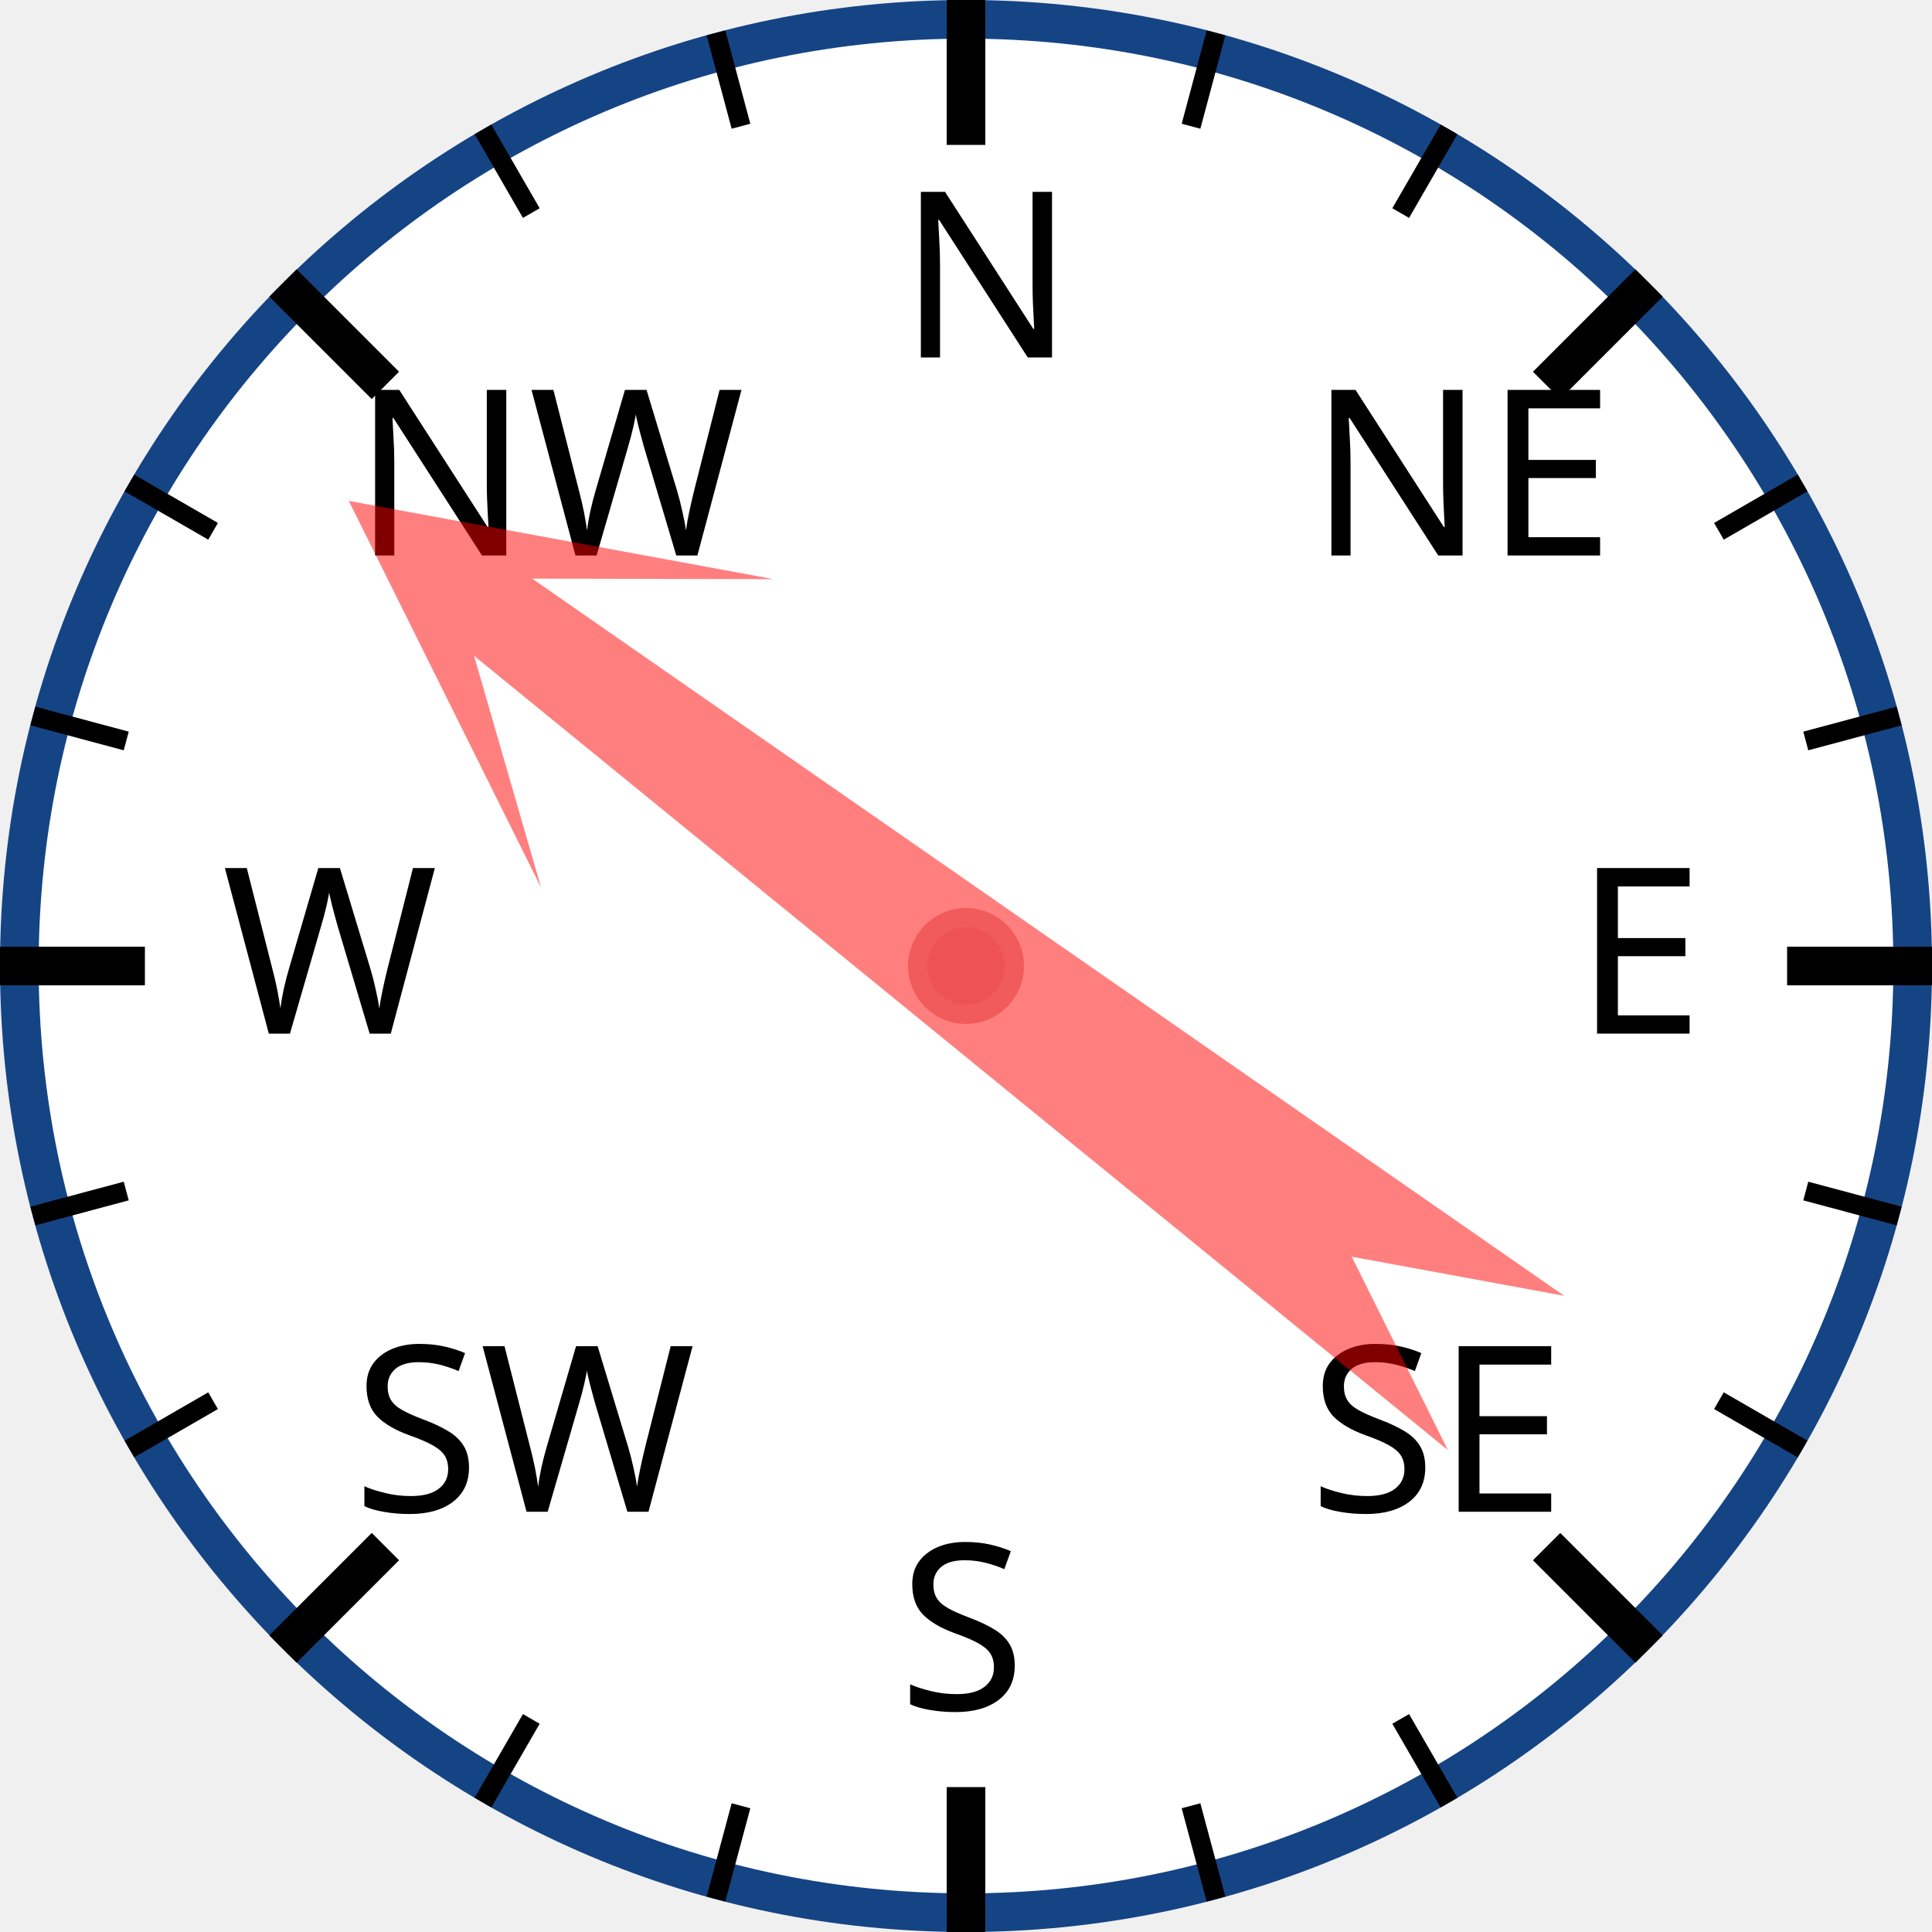
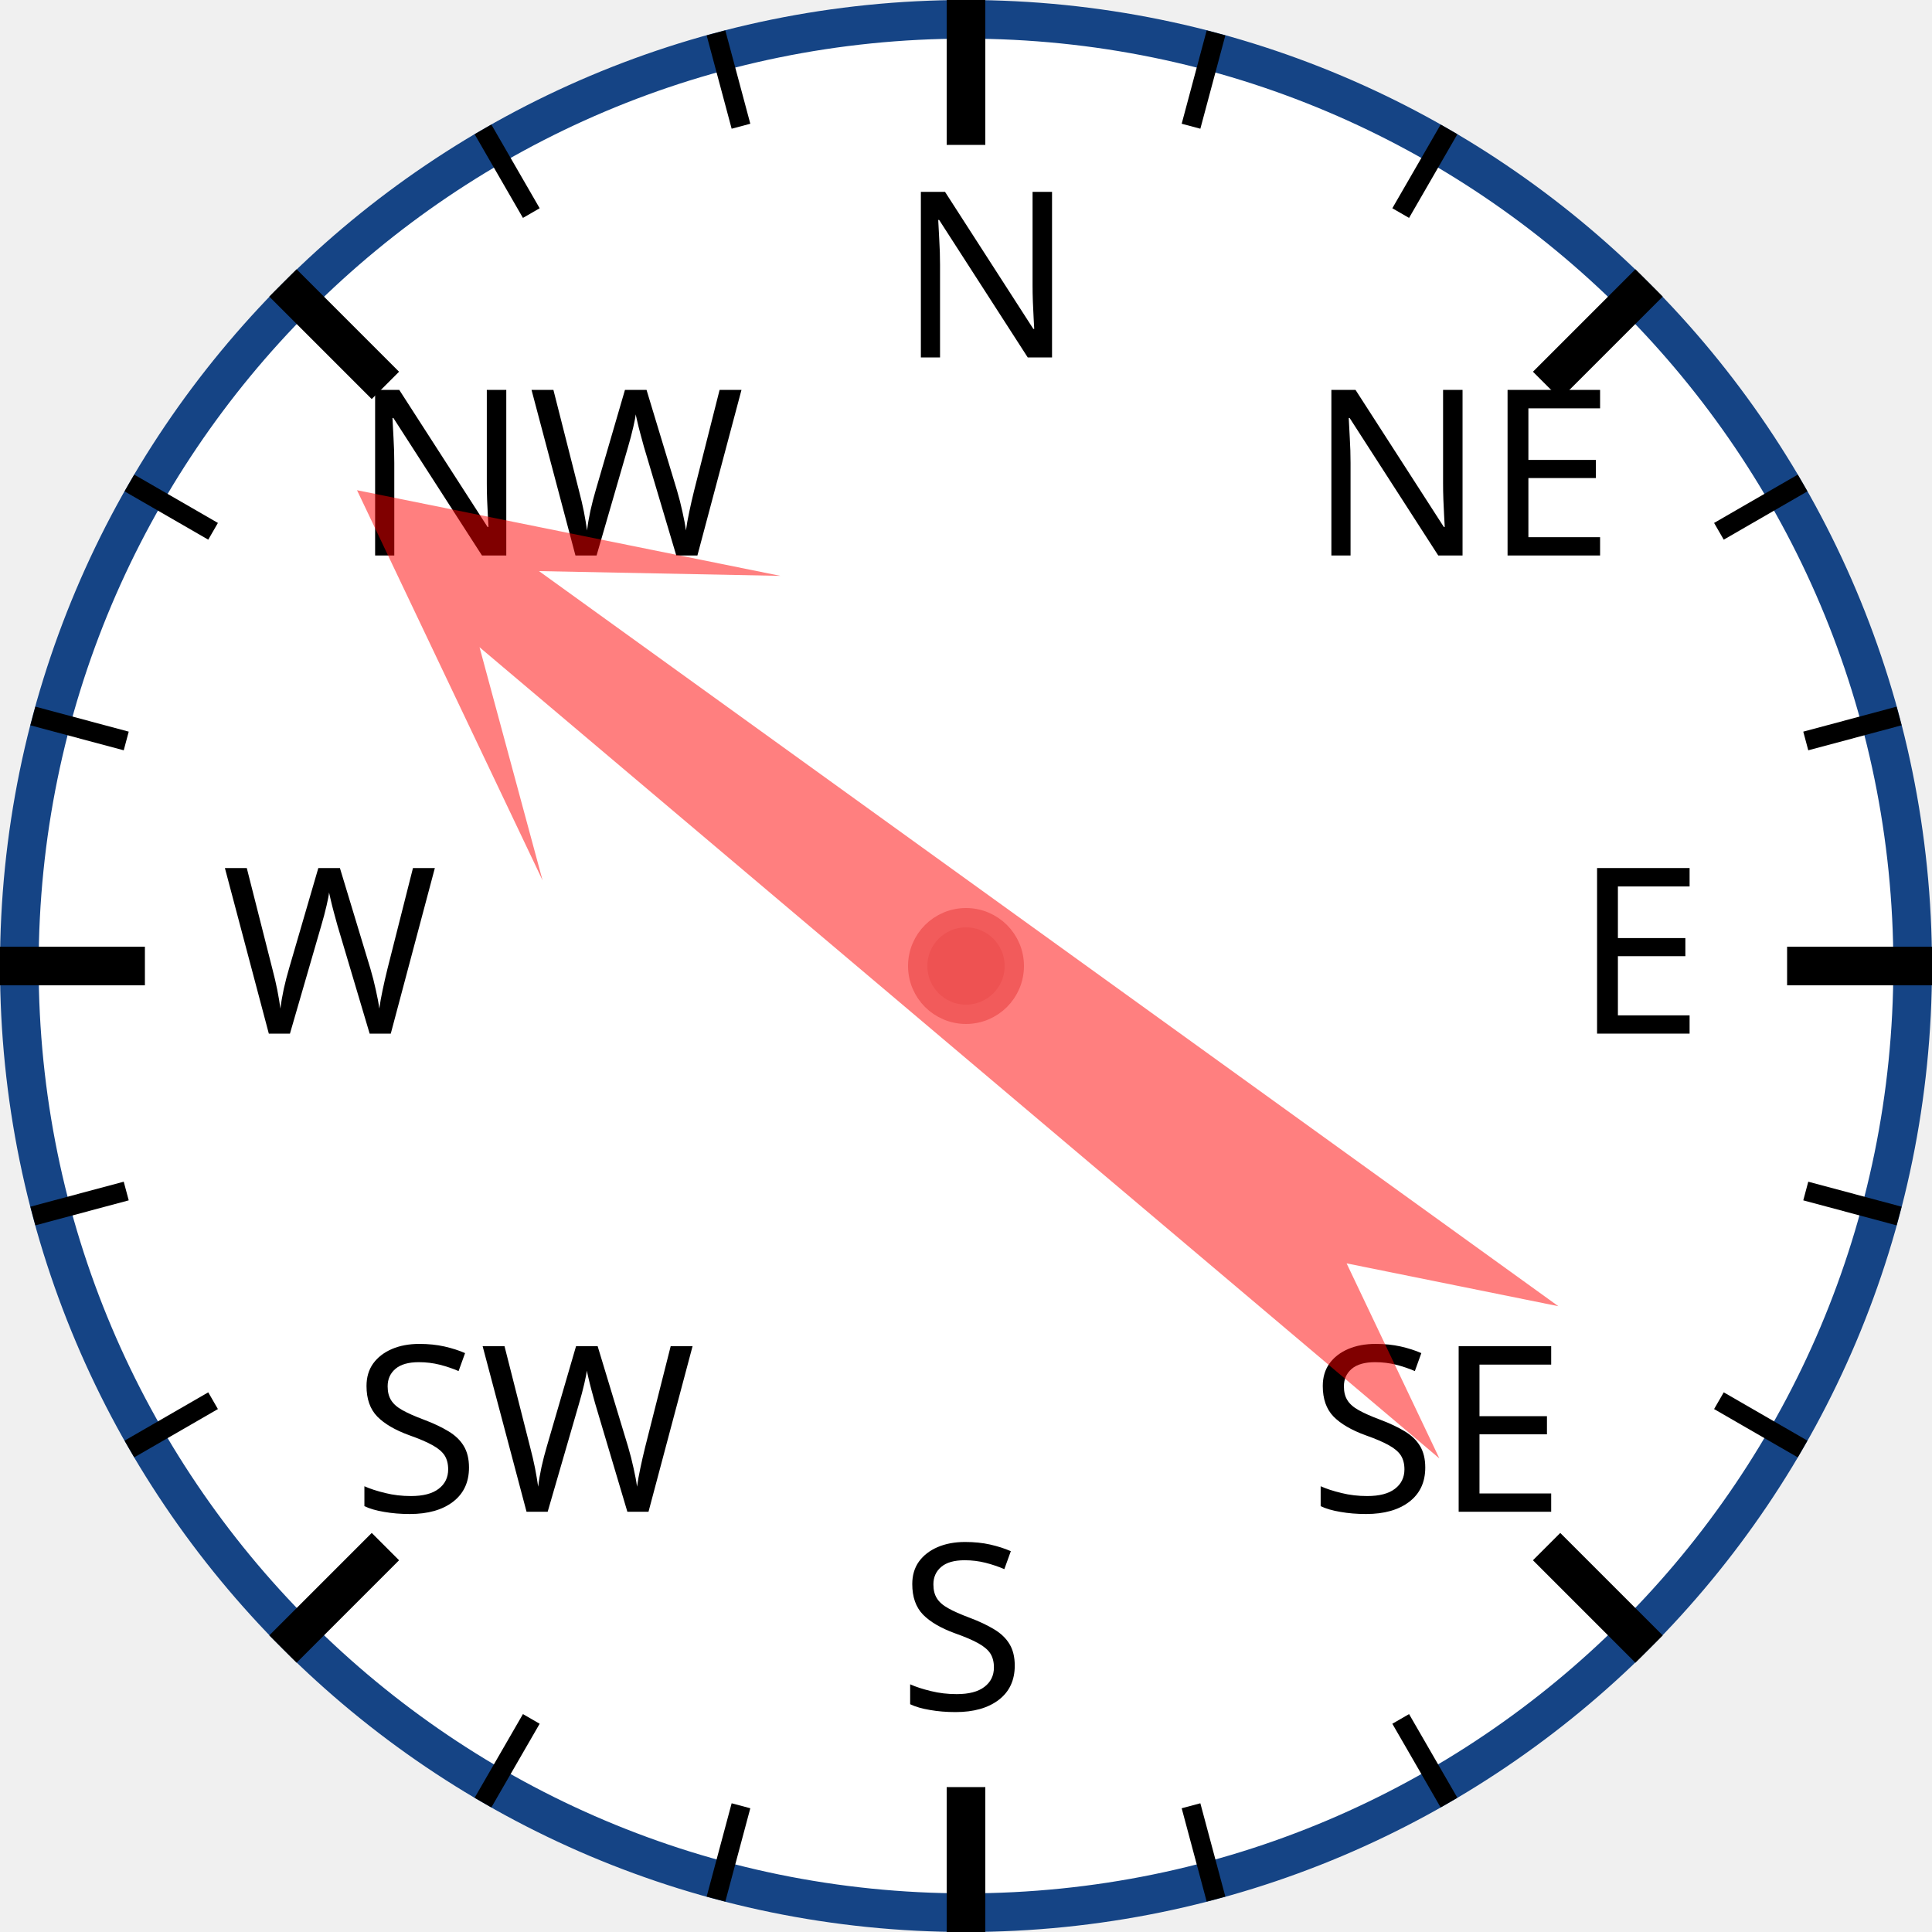
<svg xmlns="http://www.w3.org/2000/svg" width="120px" height="120px" viewBox="0 0 200 200">
  <circle cx="100" cy="100" r="98" style="fill: white; stroke: #154485; stroke-width: 4;" />
  <text x="93.0" y="37.0" style="font-family: sans-serif; font-size: 18pt;">N</text>
  <line x1="100.0" y1="0.0" x2="100.0" y2="15.0" style="stroke: black; stroke-width: 4;" />
  <line x1="74.118" y1="3.407" x2="76.706" y2="13.067" style="stroke: black; stroke-width: 2;" />
  <line x1="50" y1="13.397" x2="55" y2="22.058" style="stroke: black; stroke-width: 2;" />
  <text x="36.503" y="57.503" style="font-family: sans-serif; font-size: 18pt;">NW</text>
  <line x1="29.289" y1="29.289" x2="39.896" y2="39.896" style="stroke: black; stroke-width: 4;" />
  <line x1="13.397" y1="50" x2="22.058" y2="55" style="stroke: black; stroke-width: 2;" />
  <line x1="3.407" y1="74.118" x2="13.067" y2="76.706" style="stroke: black; stroke-width: 2;" />
  <text x="23.0" y="107.0" style="font-family: sans-serif; font-size: 18pt;">W</text>
  <line x1="0.0" y1="100.0" x2="15.0" y2="100.0" style="stroke: black; stroke-width: 4;" />
  <line x1="3.407" y1="125.882" x2="13.067" y2="123.294" style="stroke: black; stroke-width: 2;" />
  <line x1="13.397" y1="150" x2="22.058" y2="145" style="stroke: black; stroke-width: 2;" />
  <text x="36.503" y="156.497" style="font-family: sans-serif; font-size: 18pt;">SW</text>
  <line x1="29.289" y1="170.711" x2="39.896" y2="160.104" style="stroke: black; stroke-width: 4;" />
  <line x1="50" y1="186.603" x2="55" y2="177.942" style="stroke: black; stroke-width: 2;" />
  <line x1="74.118" y1="196.593" x2="76.706" y2="186.933" style="stroke: black; stroke-width: 2;" />
  <text x="93" y="177.0" style="font-family: sans-serif; font-size: 18pt;">S</text>
  <line x1="100" y1="200.0" x2="100" y2="185.0" style="stroke: black; stroke-width: 4;" />
  <line x1="125.882" y1="196.593" x2="123.294" y2="186.933" style="stroke: black; stroke-width: 2;" />
  <line x1="150.0" y1="186.603" x2="145.0" y2="177.942" style="stroke: black; stroke-width: 2;" />
  <text x="135.497" y="156.497" style="font-family: sans-serif; font-size: 18pt;">SE</text>
  <line x1="170.711" y1="170.711" x2="160.104" y2="160.104" style="stroke: black; stroke-width: 4;" />
  <line x1="186.603" y1="150" x2="177.942" y2="145" style="stroke: black; stroke-width: 2;" />
  <line x1="196.593" y1="125.882" x2="186.933" y2="123.294" style="stroke: black; stroke-width: 2;" />
  <text x="163.0" y="107" style="font-family: sans-serif; font-size: 18pt;">E</text>
  <line x1="200.0" y1="100" x2="185.0" y2="100" style="stroke: black; stroke-width: 4;" />
  <line x1="196.593" y1="74.118" x2="186.933" y2="76.706" style="stroke: black; stroke-width: 2;" />
  <line x1="186.603" y1="50" x2="177.942" y2="55" style="stroke: black; stroke-width: 2;" />
  <text x="135.497" y="57.503" style="font-family: sans-serif; font-size: 18pt;">NE</text>
  <line x1="170.711" y1="29.289" x2="160.104" y2="39.896" style="stroke: black; stroke-width: 4;" />
  <line x1="150" y1="13.397" x2="145" y2="22.058" style="stroke: black; stroke-width: 2;" />
  <line x1="125.882" y1="3.407" x2="123.294" y2="13.067" style="stroke: black; stroke-width: 2;" />
-   <polygon points="100 20 120 60 105 40 110 170 100 150 90 170 95 40 80 60" style="fill: red; fill-opacity: 0.5;" transform="rotate(307,100,100)" />
+   <polygon points="100 20 120 60 105 40 110 170 100 150 90 170 95 40 80 60" style="fill: red; fill-opacity: 0.5;" transform="rotate(308,100,100)" />
  <circle cx="100" cy="100" r="5" style="fill: #EE5252; stroke: #F25B5B; stroke-width: 2;" />
</svg>
